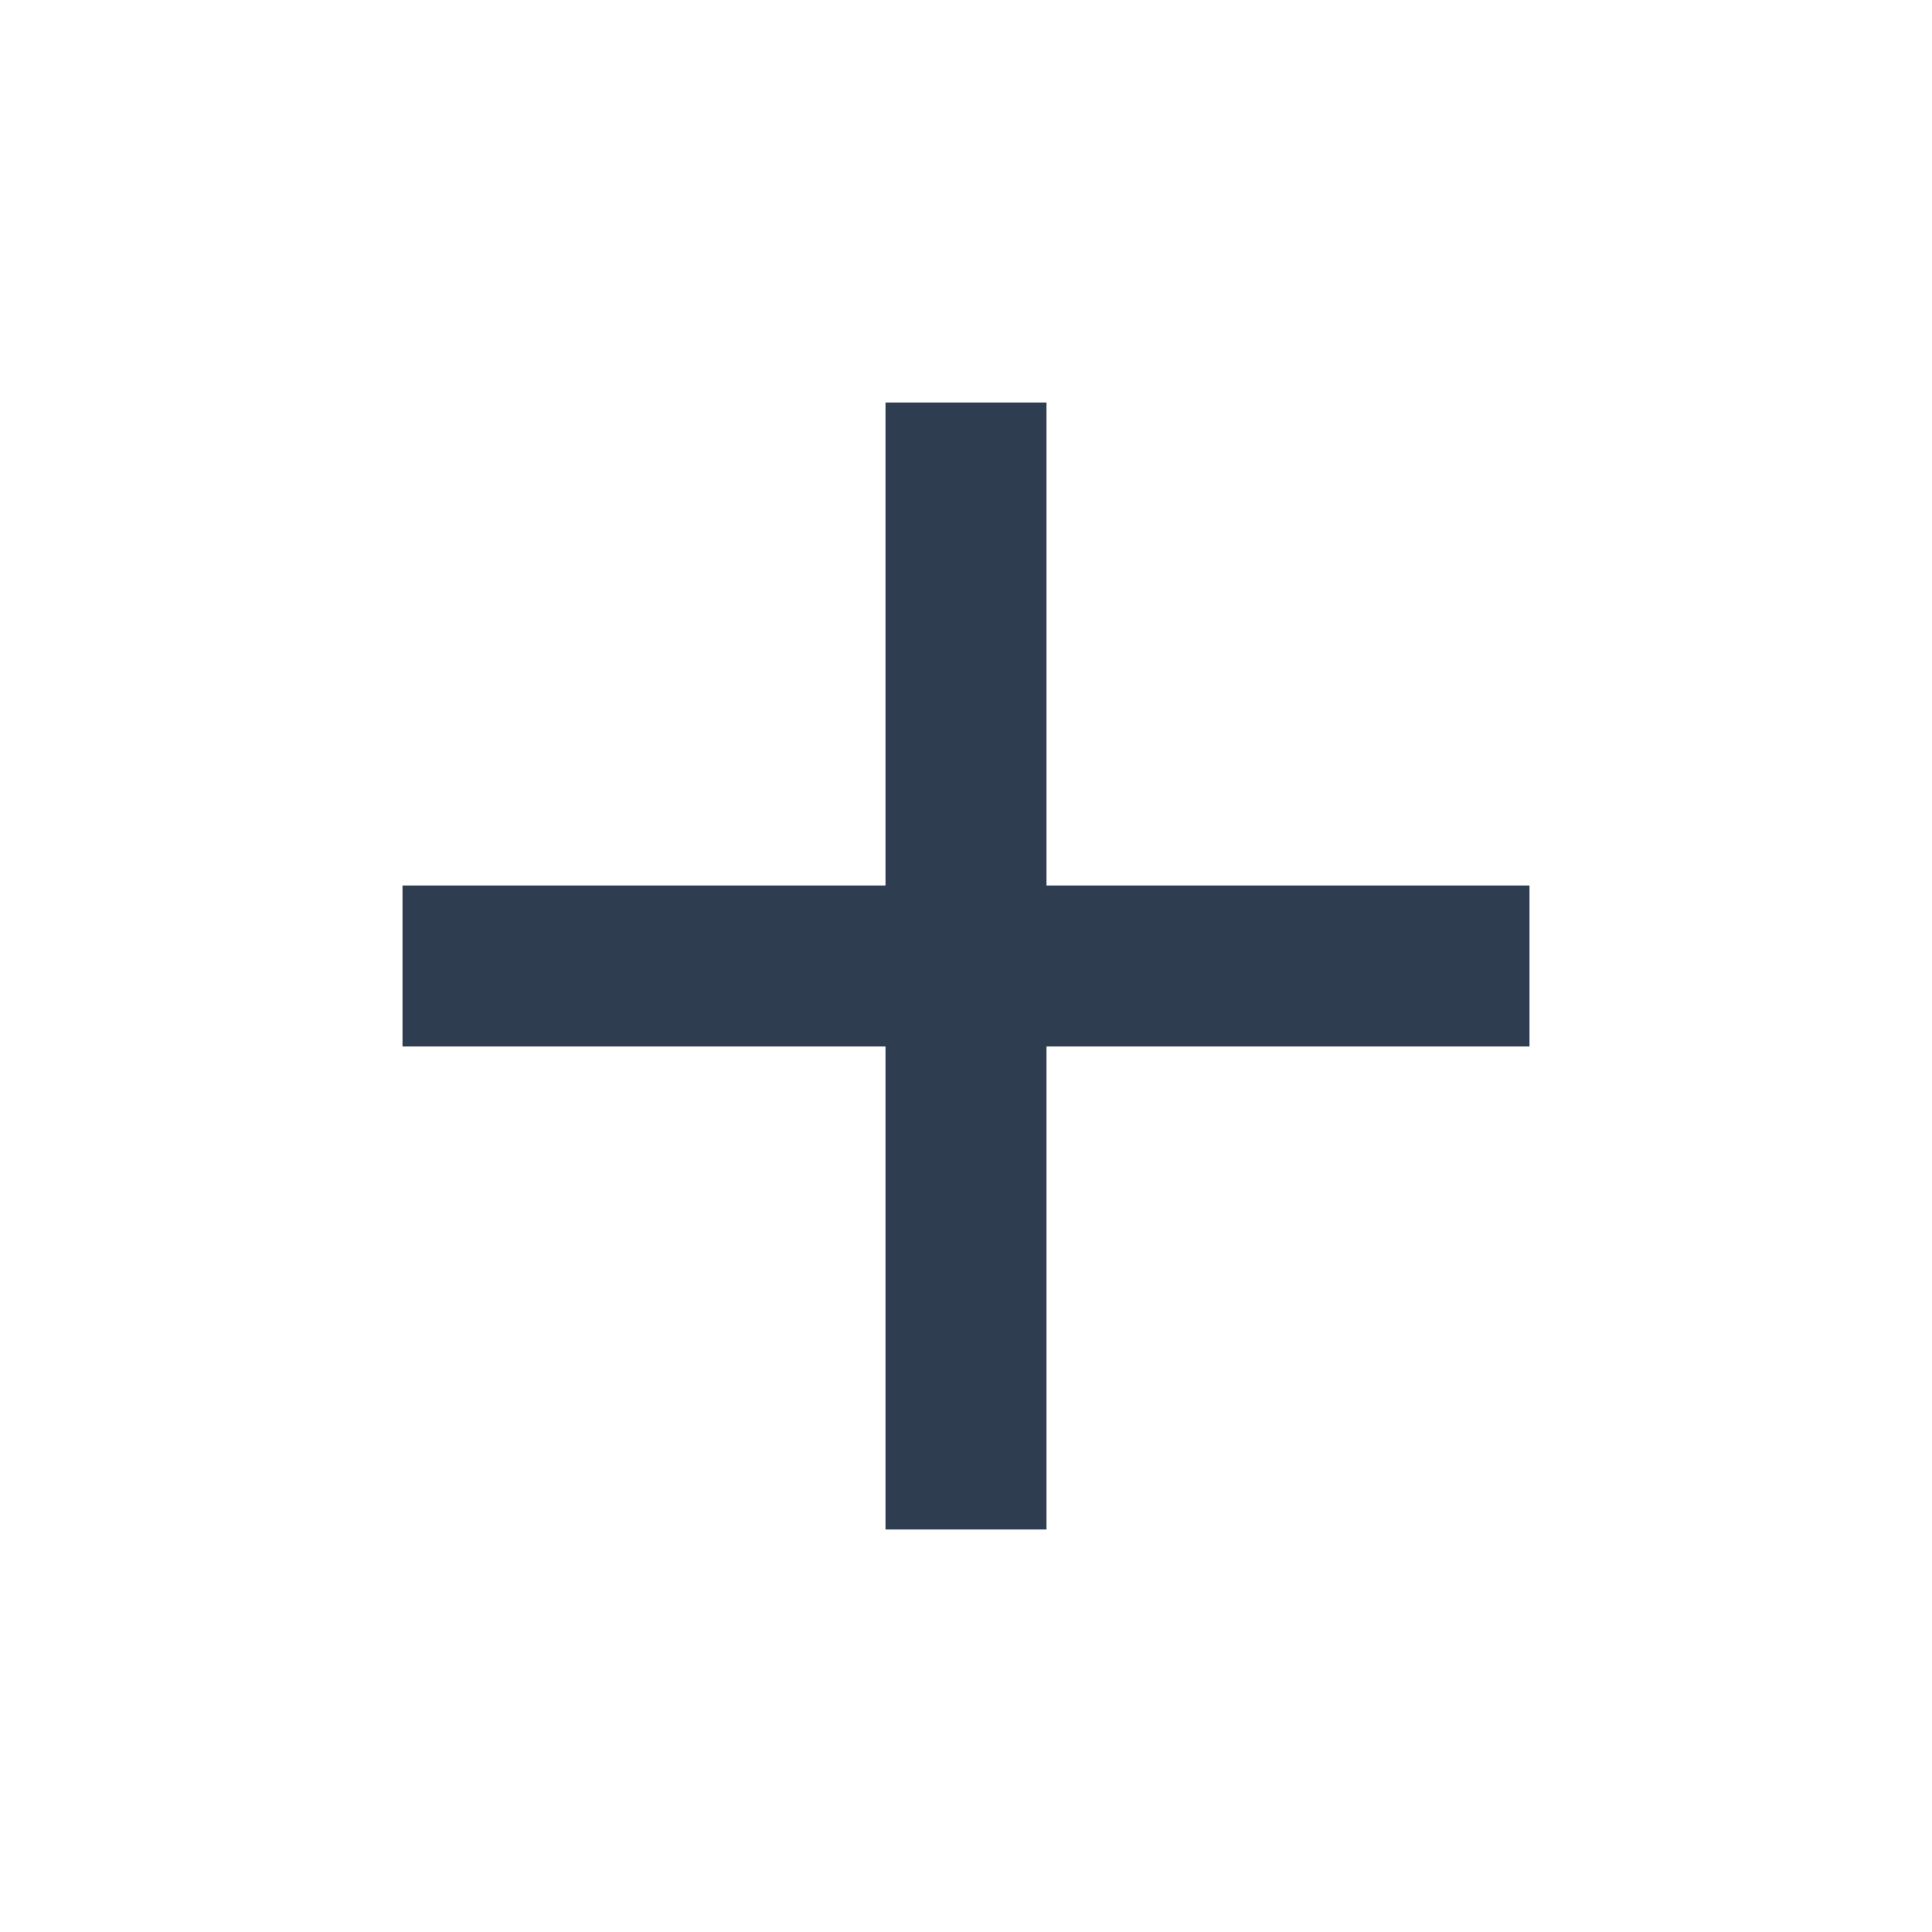
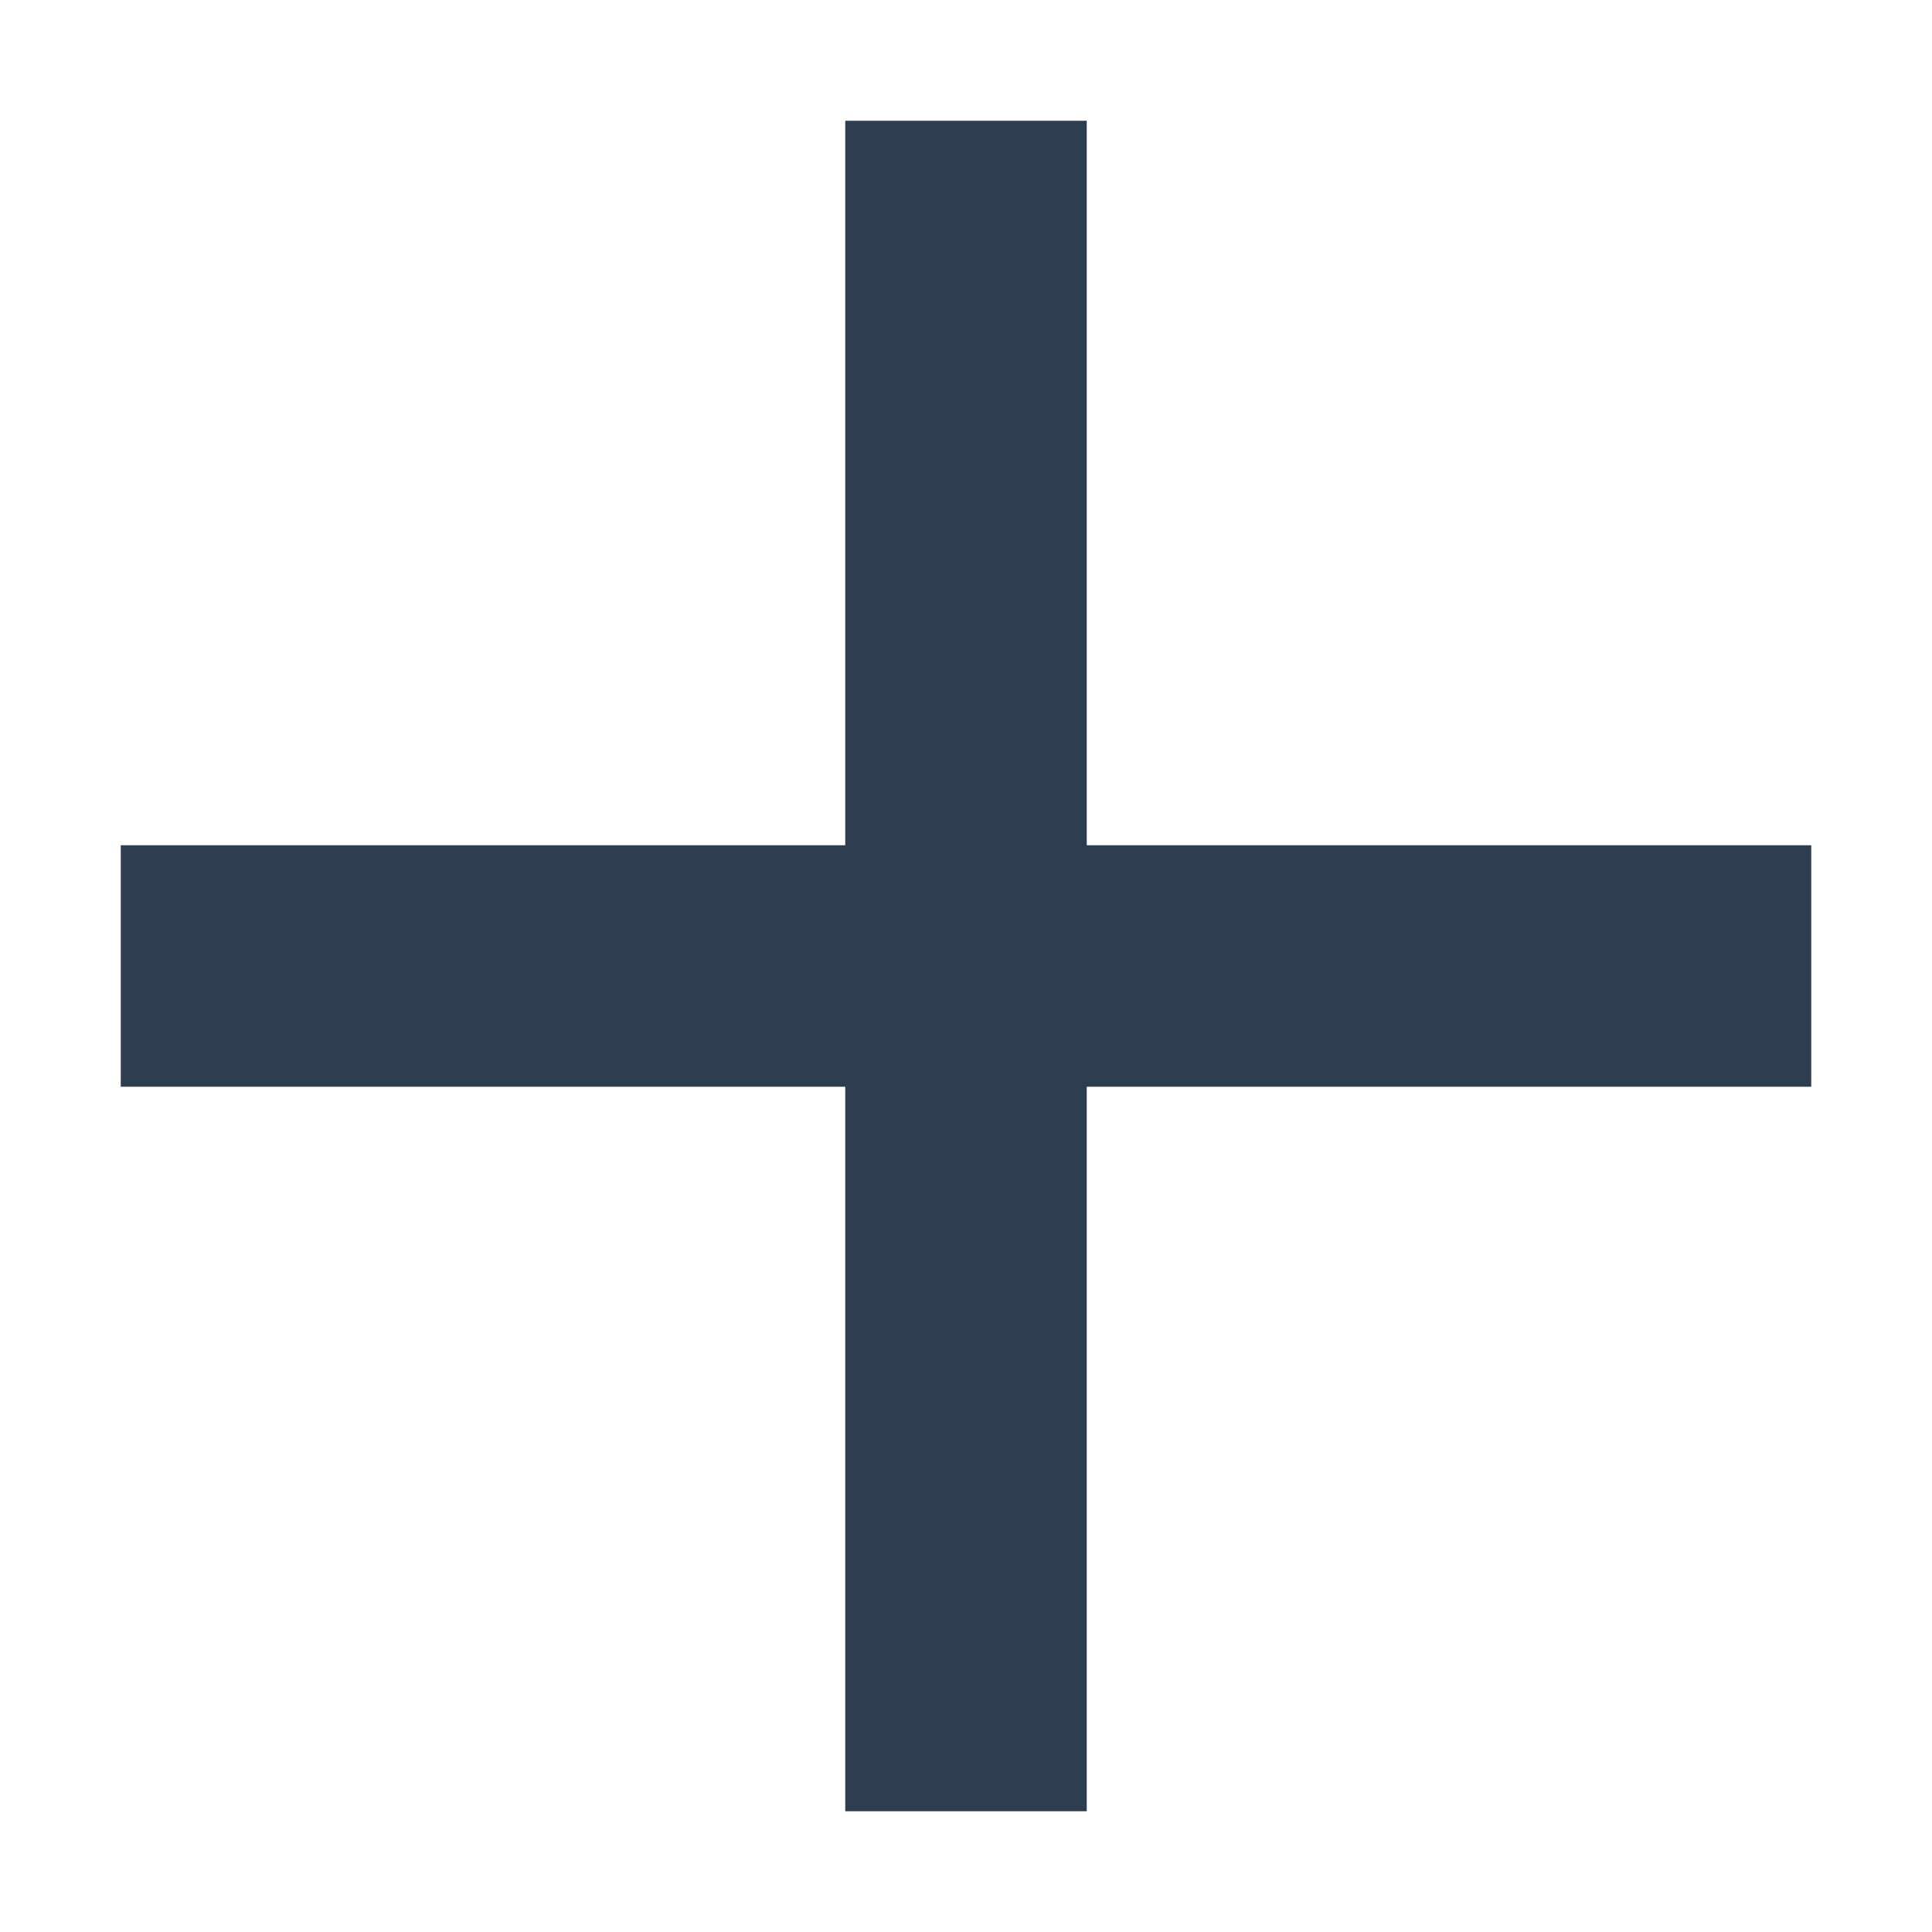
- <svg xmlns="http://www.w3.org/2000/svg" viewBox="0 0 24 24">
+ <svg xmlns="http://www.w3.org/2000/svg" viewBox="4 4 16 16">
  <path fill="#2e3e50" d="M19,13H13V19H11V13H5V11H11V5H13V11H19V13Z" />
</svg>
